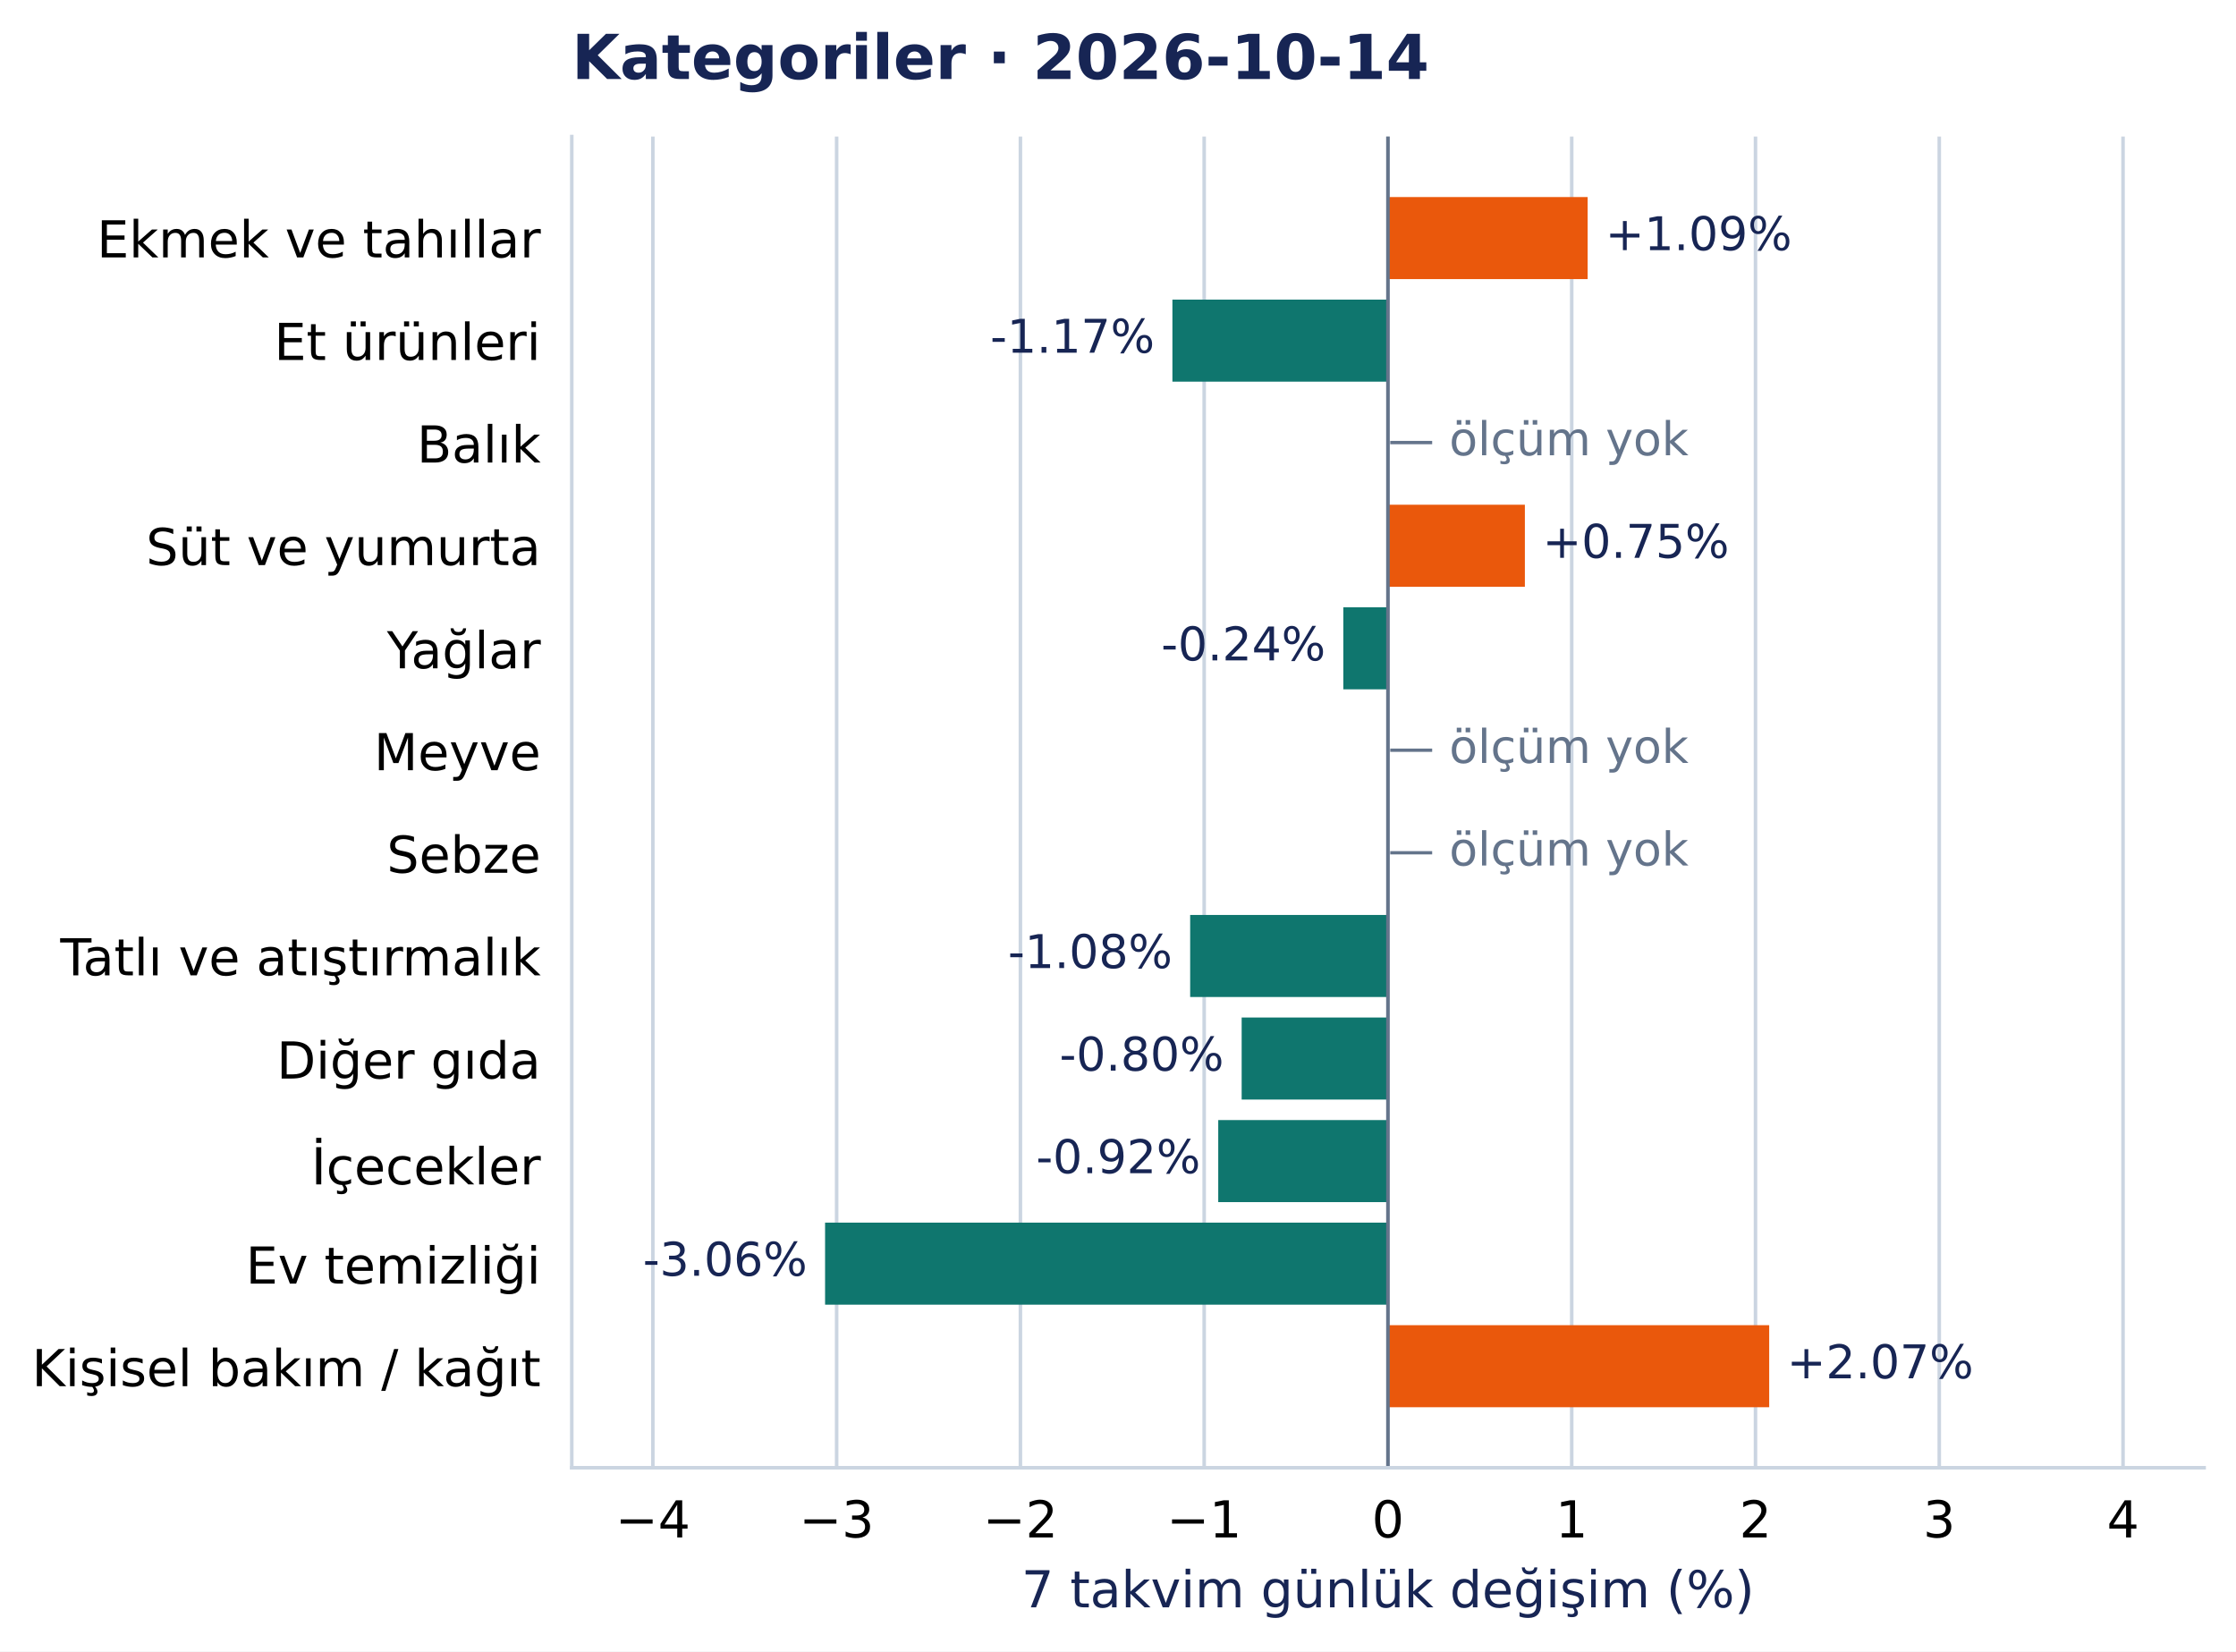
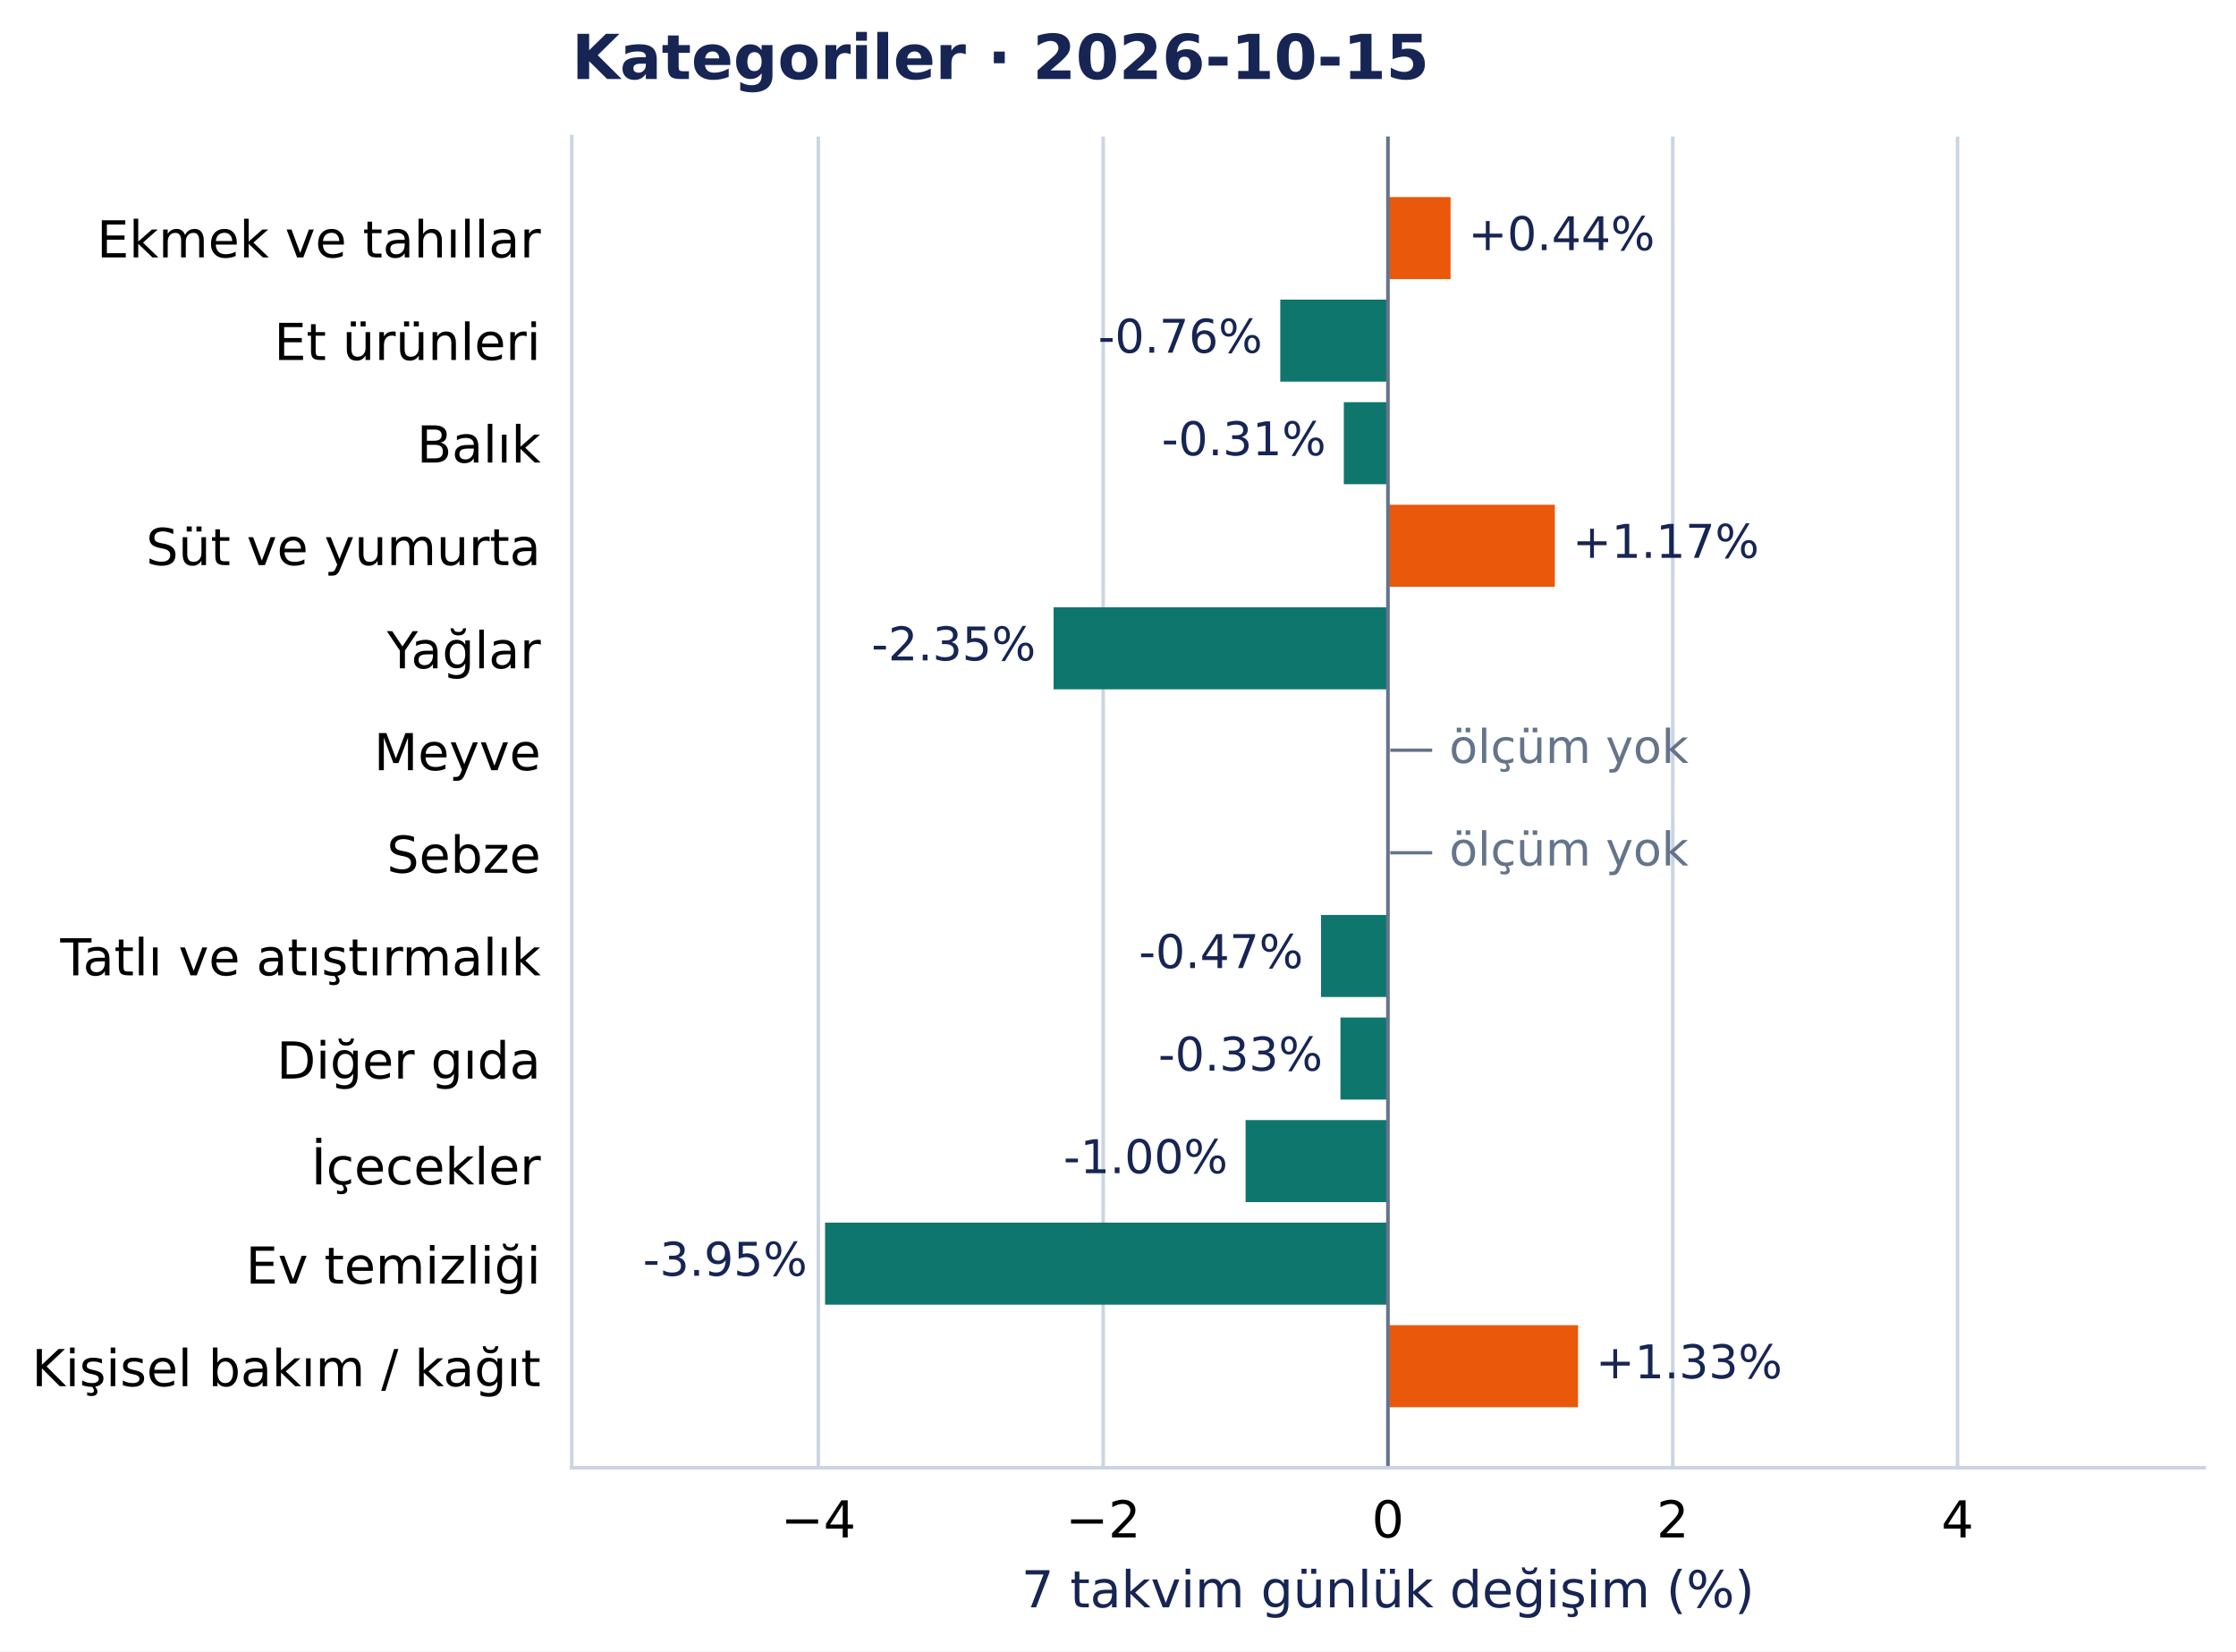
<svg xmlns="http://www.w3.org/2000/svg" width="504.998pt" height="372.97pt" viewBox="0 0 504.998 372.97" version="1.1">
  <defs>
    <style type="text/css">*{stroke-linejoin: round; stroke-linecap: butt}</style>
  </defs>
  <g id="figure_1">
    <g id="patch_1">
      <path d="M 0 372.97 L 504.998 372.97 L 504.998 0 L 0 0 z " style="fill: #ffffff" />
    </g>
    <g id="axes_1">
      <g id="patch_2">
        <path d="M 129.135 331.478 L 497.798 331.478 L 497.798 30.838 L 129.135 30.838 z " style="fill: #ffffff" />
      </g>
      <g id="matplotlib.axis_1">
        <g id="xtick_1">
          <g id="line2d_1">
-             <path d="M 147.448 331.478 L 147.448 30.838 " clip-path="url(#pcea90821e2)" style="fill: none; stroke: #cbd5e1; stroke-width: 0.8; stroke-linecap: square" />
+             <path d="M 184.825 331.478 L 184.825 30.838 " clip-path="url(#pcea90821e2)" style="fill: none; stroke: #cbd5e1; stroke-width: 0.8; stroke-linecap: square" />
          </g>
          <g id="line2d_2" />
          <g id="text_1">
-             <text style="font-size: 11.5px; font-family: 'DejaVu Sans', 'Bitstream Vera Sans', 'Computer Modern Sans Serif', 'Lucida Grande', 'Verdana', 'Geneva', 'Lucid', 'Arial', 'Helvetica', 'Avant Garde', sans-serif; text-anchor: middle" x="147.448" y="347.216" transform="rotate(-0 147.4481 347.2157)">−4</text>
+             <text style="font-size: 11.5px; font-family: 'DejaVu Sans', 'Bitstream Vera Sans', 'Computer Modern Sans Serif', 'Lucida Grande', 'Verdana', 'Geneva', 'Lucid', 'Arial', 'Helvetica', 'Avant Garde', sans-serif; text-anchor: middle" x="184.825" y="347.216" transform="rotate(-0 184.8245 347.2157)">−4</text>
          </g>
        </g>
        <g id="xtick_2">
          <g id="line2d_3">
-             <path d="M 188.953 331.478 L 188.953 30.838 " clip-path="url(#pcea90821e2)" style="fill: none; stroke: #cbd5e1; stroke-width: 0.8; stroke-linecap: square" />
+             <path d="M 249.146 331.478 L 249.146 30.838 " clip-path="url(#pcea90821e2)" style="fill: none; stroke: #cbd5e1; stroke-width: 0.8; stroke-linecap: square" />
          </g>
          <g id="line2d_4" />
          <g id="text_2">
-             <text style="font-size: 11.5px; font-family: 'DejaVu Sans', 'Bitstream Vera Sans', 'Computer Modern Sans Serif', 'Lucida Grande', 'Verdana', 'Geneva', 'Lucid', 'Arial', 'Helvetica', 'Avant Garde', sans-serif; text-anchor: middle" x="188.953" y="347.216" transform="rotate(-0 188.9527 347.2157)">−3</text>
+             <text style="font-size: 11.5px; font-family: 'DejaVu Sans', 'Bitstream Vera Sans', 'Computer Modern Sans Serif', 'Lucida Grande', 'Verdana', 'Geneva', 'Lucid', 'Arial', 'Helvetica', 'Avant Garde', sans-serif; text-anchor: middle" x="249.146" y="347.216" transform="rotate(-0 249.1456 347.2157)">−2</text>
          </g>
        </g>
        <g id="xtick_3">
          <g id="line2d_5">
-             <path d="M 230.457 331.478 L 230.457 30.838 " clip-path="url(#pcea90821e2)" style="fill: none; stroke: #cbd5e1; stroke-width: 0.8; stroke-linecap: square" />
+             <path d="M 313.467 331.478 L 313.467 30.838 " clip-path="url(#pcea90821e2)" style="fill: none; stroke: #cbd5e1; stroke-width: 0.8; stroke-linecap: square" />
          </g>
          <g id="line2d_6" />
          <g id="text_3">
-             <text style="font-size: 11.5px; font-family: 'DejaVu Sans', 'Bitstream Vera Sans', 'Computer Modern Sans Serif', 'Lucida Grande', 'Verdana', 'Geneva', 'Lucid', 'Arial', 'Helvetica', 'Avant Garde', sans-serif; text-anchor: middle" x="230.457" y="347.216" transform="rotate(-0 230.4573 347.2157)">−2</text>
+             <text style="font-size: 11.5px; font-family: 'DejaVu Sans', 'Bitstream Vera Sans', 'Computer Modern Sans Serif', 'Lucida Grande', 'Verdana', 'Geneva', 'Lucid', 'Arial', 'Helvetica', 'Avant Garde', sans-serif; text-anchor: middle" x="313.467" y="347.216" transform="rotate(-0 313.4666 347.2157)">0</text>
          </g>
        </g>
        <g id="xtick_4">
          <g id="line2d_7">
-             <path d="M 271.962 331.478 L 271.962 30.838 " clip-path="url(#pcea90821e2)" style="fill: none; stroke: #cbd5e1; stroke-width: 0.8; stroke-linecap: square" />
+             <path d="M 377.788 331.478 L 377.788 30.838 " clip-path="url(#pcea90821e2)" style="fill: none; stroke: #cbd5e1; stroke-width: 0.8; stroke-linecap: square" />
          </g>
          <g id="line2d_8" />
          <g id="text_4">
-             <text style="font-size: 11.5px; font-family: 'DejaVu Sans', 'Bitstream Vera Sans', 'Computer Modern Sans Serif', 'Lucida Grande', 'Verdana', 'Geneva', 'Lucid', 'Arial', 'Helvetica', 'Avant Garde', sans-serif; text-anchor: middle" x="271.962" y="347.216" transform="rotate(-0 271.9619 347.2157)">−1</text>
+             <text style="font-size: 11.5px; font-family: 'DejaVu Sans', 'Bitstream Vera Sans', 'Computer Modern Sans Serif', 'Lucida Grande', 'Verdana', 'Geneva', 'Lucid', 'Arial', 'Helvetica', 'Avant Garde', sans-serif; text-anchor: middle" x="377.788" y="347.216" transform="rotate(-0 377.7876 347.2157)">2</text>
          </g>
        </g>
        <g id="xtick_5">
          <g id="line2d_9">
-             <path d="M 313.467 331.478 L 313.467 30.838 " clip-path="url(#pcea90821e2)" style="fill: none; stroke: #cbd5e1; stroke-width: 0.8; stroke-linecap: square" />
+             <path d="M 442.109 331.478 L 442.109 30.838 " clip-path="url(#pcea90821e2)" style="fill: none; stroke: #cbd5e1; stroke-width: 0.8; stroke-linecap: square" />
          </g>
          <g id="line2d_10" />
          <g id="text_5">
-             <text style="font-size: 11.5px; font-family: 'DejaVu Sans', 'Bitstream Vera Sans', 'Computer Modern Sans Serif', 'Lucida Grande', 'Verdana', 'Geneva', 'Lucid', 'Arial', 'Helvetica', 'Avant Garde', sans-serif; text-anchor: middle" x="313.467" y="347.216" transform="rotate(-0 313.4666 347.2157)">0</text>
-           </g>
-         </g>
-         <g id="xtick_6">
-           <g id="line2d_11">
-             <path d="M 354.971 331.478 L 354.971 30.838 " clip-path="url(#pcea90821e2)" style="fill: none; stroke: #cbd5e1; stroke-width: 0.8; stroke-linecap: square" />
-           </g>
-           <g id="line2d_12" />
-           <g id="text_6">
-             <text style="font-size: 11.5px; font-family: 'DejaVu Sans', 'Bitstream Vera Sans', 'Computer Modern Sans Serif', 'Lucida Grande', 'Verdana', 'Geneva', 'Lucid', 'Arial', 'Helvetica', 'Avant Garde', sans-serif; text-anchor: middle" x="354.971" y="347.216" transform="rotate(-0 354.9712 347.2157)">1</text>
-           </g>
-         </g>
-         <g id="xtick_7">
-           <g id="line2d_13">
-             <path d="M 396.476 331.478 L 396.476 30.838 " clip-path="url(#pcea90821e2)" style="fill: none; stroke: #cbd5e1; stroke-width: 0.8; stroke-linecap: square" />
-           </g>
-           <g id="line2d_14" />
-           <g id="text_7">
-             <text style="font-size: 11.5px; font-family: 'DejaVu Sans', 'Bitstream Vera Sans', 'Computer Modern Sans Serif', 'Lucida Grande', 'Verdana', 'Geneva', 'Lucid', 'Arial', 'Helvetica', 'Avant Garde', sans-serif; text-anchor: middle" x="396.476" y="347.216" transform="rotate(-0 396.4758 347.2157)">2</text>
-           </g>
-         </g>
-         <g id="xtick_8">
-           <g id="line2d_15">
-             <path d="M 437.98 331.478 L 437.98 30.838 " clip-path="url(#pcea90821e2)" style="fill: none; stroke: #cbd5e1; stroke-width: 0.8; stroke-linecap: square" />
-           </g>
-           <g id="line2d_16" />
-           <g id="text_8">
-             <text style="font-size: 11.5px; font-family: 'DejaVu Sans', 'Bitstream Vera Sans', 'Computer Modern Sans Serif', 'Lucida Grande', 'Verdana', 'Geneva', 'Lucid', 'Arial', 'Helvetica', 'Avant Garde', sans-serif; text-anchor: middle" x="437.98" y="347.216" transform="rotate(-0 437.9804 347.2157)">3</text>
-           </g>
-         </g>
-         <g id="xtick_9">
-           <g id="line2d_17">
-             <path d="M 479.485 331.478 L 479.485 30.838 " clip-path="url(#pcea90821e2)" style="fill: none; stroke: #cbd5e1; stroke-width: 0.8; stroke-linecap: square" />
-           </g>
-           <g id="line2d_18" />
-           <g id="text_9">
-             <text style="font-size: 11.5px; font-family: 'DejaVu Sans', 'Bitstream Vera Sans', 'Computer Modern Sans Serif', 'Lucida Grande', 'Verdana', 'Geneva', 'Lucid', 'Arial', 'Helvetica', 'Avant Garde', sans-serif; text-anchor: middle" x="479.485" y="347.216" transform="rotate(-0 479.485 347.2157)">4</text>
-           </g>
-         </g>
-         <g id="text_10">
+             <text style="font-size: 11.5px; font-family: 'DejaVu Sans', 'Bitstream Vera Sans', 'Computer Modern Sans Serif', 'Lucida Grande', 'Verdana', 'Geneva', 'Lucid', 'Arial', 'Helvetica', 'Avant Garde', sans-serif; text-anchor: middle" x="442.109" y="347.216" transform="rotate(-0 442.1086 347.2157)">4</text>
+           </g>
+         </g>
+         <g id="text_6">
          <text style="font-size: 11.5px; font-family: 'DejaVu Sans', 'Bitstream Vera Sans', 'Computer Modern Sans Serif', 'Lucida Grande', 'Verdana', 'Geneva', 'Lucid', 'Arial', 'Helvetica', 'Avant Garde', sans-serif; text-anchor: middle; fill: #172554" x="313.467" y="363.008" transform="rotate(-0 313.4666 363.0077)">7 takvim günlük değişim (%)</text>
        </g>
      </g>
      <g id="matplotlib.axis_2">
        <g id="ytick_1">
+           <g id="line2d_11" />
+           <g id="text_7">
+             <text style="font-size: 11.5px; font-family: 'DejaVu Sans', 'Bitstream Vera Sans', 'Computer Modern Sans Serif', 'Lucida Grande', 'Verdana', 'Geneva', 'Lucid', 'Arial', 'Helvetica', 'Avant Garde', sans-serif; text-anchor: end" x="122.135" y="58.137" transform="rotate(-0 122.1353 58.13713)">Ekmek ve tahıllar</text>
+           </g>
+         </g>
+         <g id="ytick_2">
+           <g id="line2d_12" />
+           <g id="text_8">
+             <text style="font-size: 11.5px; font-family: 'DejaVu Sans', 'Bitstream Vera Sans', 'Computer Modern Sans Serif', 'Lucida Grande', 'Verdana', 'Geneva', 'Lucid', 'Arial', 'Helvetica', 'Avant Garde', sans-serif; text-anchor: end" x="122.135" y="81.299" transform="rotate(-0 122.1353 81.29896)">Et ürünleri</text>
+           </g>
+         </g>
+         <g id="ytick_3">
+           <g id="line2d_13" />
+           <g id="text_9">
+             <text style="font-size: 11.5px; font-family: 'DejaVu Sans', 'Bitstream Vera Sans', 'Computer Modern Sans Serif', 'Lucida Grande', 'Verdana', 'Geneva', 'Lucid', 'Arial', 'Helvetica', 'Avant Garde', sans-serif; text-anchor: end" x="122.135" y="104.461" transform="rotate(-0 122.1353 104.4608)">Balık</text>
+           </g>
+         </g>
+         <g id="ytick_4">
+           <g id="line2d_14" />
+           <g id="text_10">
+             <text style="font-size: 11.5px; font-family: 'DejaVu Sans', 'Bitstream Vera Sans', 'Computer Modern Sans Serif', 'Lucida Grande', 'Verdana', 'Geneva', 'Lucid', 'Arial', 'Helvetica', 'Avant Garde', sans-serif; text-anchor: end" x="122.135" y="127.622" transform="rotate(-0 122.1353 127.6222)">Süt ve yumurta</text>
+           </g>
+         </g>
+         <g id="ytick_5">
+           <g id="line2d_15" />
+           <g id="text_11">
+             <text style="font-size: 11.5px; font-family: 'DejaVu Sans', 'Bitstream Vera Sans', 'Computer Modern Sans Serif', 'Lucida Grande', 'Verdana', 'Geneva', 'Lucid', 'Arial', 'Helvetica', 'Avant Garde', sans-serif; text-anchor: end" x="122.135" y="150.93" transform="rotate(-0 122.1353 150.93)">Yağlar</text>
+           </g>
+         </g>
+         <g id="ytick_6">
+           <g id="line2d_16" />
+           <g id="text_12">
+             <text style="font-size: 11.5px; font-family: 'DejaVu Sans', 'Bitstream Vera Sans', 'Computer Modern Sans Serif', 'Lucida Grande', 'Verdana', 'Geneva', 'Lucid', 'Arial', 'Helvetica', 'Avant Garde', sans-serif; text-anchor: end" x="122.135" y="173.946" transform="rotate(-0 122.1353 173.9458)">Meyve</text>
+           </g>
+         </g>
+         <g id="ytick_7">
+           <g id="line2d_17" />
+           <g id="text_13">
+             <text style="font-size: 11.5px; font-family: 'DejaVu Sans', 'Bitstream Vera Sans', 'Computer Modern Sans Serif', 'Lucida Grande', 'Verdana', 'Geneva', 'Lucid', 'Arial', 'Helvetica', 'Avant Garde', sans-serif; text-anchor: end" x="122.135" y="197.108" transform="rotate(-0 122.1353 197.1081)">Sebze</text>
+           </g>
+         </g>
+         <g id="ytick_8">
+           <g id="line2d_18" />
+           <g id="text_14">
+             <text style="font-size: 11.5px; font-family: 'DejaVu Sans', 'Bitstream Vera Sans', 'Computer Modern Sans Serif', 'Lucida Grande', 'Verdana', 'Geneva', 'Lucid', 'Arial', 'Helvetica', 'Avant Garde', sans-serif; text-anchor: end" x="122.135" y="220.27" transform="rotate(-0 122.1353 220.27)">Tatlı ve atıştırmalık</text>
+           </g>
+         </g>
+         <g id="ytick_9">
          <g id="line2d_19" />
-           <g id="text_11">
-             <text style="font-size: 11.5px; font-family: 'DejaVu Sans', 'Bitstream Vera Sans', 'Computer Modern Sans Serif', 'Lucida Grande', 'Verdana', 'Geneva', 'Lucid', 'Arial', 'Helvetica', 'Avant Garde', sans-serif; text-anchor: end" x="122.135" y="58.137" transform="rotate(-0 122.1353 58.13713)">Ekmek ve tahıllar</text>
-           </g>
-         </g>
-         <g id="ytick_2">
+           <g id="text_15">
+             <text style="font-size: 11.5px; font-family: 'DejaVu Sans', 'Bitstream Vera Sans', 'Computer Modern Sans Serif', 'Lucida Grande', 'Verdana', 'Geneva', 'Lucid', 'Arial', 'Helvetica', 'Avant Garde', sans-serif; text-anchor: end" x="122.135" y="243.577" transform="rotate(-0 122.1353 243.5773)">Diğer gıda</text>
+           </g>
+         </g>
+         <g id="ytick_10">
          <g id="line2d_20" />
-           <g id="text_12">
-             <text style="font-size: 11.5px; font-family: 'DejaVu Sans', 'Bitstream Vera Sans', 'Computer Modern Sans Serif', 'Lucida Grande', 'Verdana', 'Geneva', 'Lucid', 'Arial', 'Helvetica', 'Avant Garde', sans-serif; text-anchor: end" x="122.135" y="81.299" transform="rotate(-0 122.1353 81.29896)">Et ürünleri</text>
-           </g>
-         </g>
-         <g id="ytick_3">
+           <g id="text_16">
+             <text style="font-size: 11.5px; font-family: 'DejaVu Sans', 'Bitstream Vera Sans', 'Computer Modern Sans Serif', 'Lucida Grande', 'Verdana', 'Geneva', 'Lucid', 'Arial', 'Helvetica', 'Avant Garde', sans-serif; text-anchor: end" x="122.135" y="267.48" transform="rotate(-0 122.1353 267.4804)">İçecekler</text>
+           </g>
+         </g>
+         <g id="ytick_11">
          <g id="line2d_21" />
-           <g id="text_13">
-             <text style="font-size: 11.5px; font-family: 'DejaVu Sans', 'Bitstream Vera Sans', 'Computer Modern Sans Serif', 'Lucida Grande', 'Verdana', 'Geneva', 'Lucid', 'Arial', 'Helvetica', 'Avant Garde', sans-serif; text-anchor: end" x="122.135" y="104.461" transform="rotate(-0 122.1353 104.4608)">Balık</text>
-           </g>
-         </g>
-         <g id="ytick_4">
+           <g id="text_17">
+             <text style="font-size: 11.5px; font-family: 'DejaVu Sans', 'Bitstream Vera Sans', 'Computer Modern Sans Serif', 'Lucida Grande', 'Verdana', 'Geneva', 'Lucid', 'Arial', 'Helvetica', 'Avant Garde', sans-serif; text-anchor: end" x="122.135" y="289.901" transform="rotate(-0 122.1353 289.901)">Ev temizliği</text>
+           </g>
+         </g>
+         <g id="ytick_12">
          <g id="line2d_22" />
-           <g id="text_14">
-             <text style="font-size: 11.5px; font-family: 'DejaVu Sans', 'Bitstream Vera Sans', 'Computer Modern Sans Serif', 'Lucida Grande', 'Verdana', 'Geneva', 'Lucid', 'Arial', 'Helvetica', 'Avant Garde', sans-serif; text-anchor: end" x="122.135" y="127.622" transform="rotate(-0 122.1353 127.6222)">Süt ve yumurta</text>
-           </g>
-         </g>
-         <g id="ytick_5">
-           <g id="line2d_23" />
-           <g id="text_15">
-             <text style="font-size: 11.5px; font-family: 'DejaVu Sans', 'Bitstream Vera Sans', 'Computer Modern Sans Serif', 'Lucida Grande', 'Verdana', 'Geneva', 'Lucid', 'Arial', 'Helvetica', 'Avant Garde', sans-serif; text-anchor: end" x="122.135" y="150.93" transform="rotate(-0 122.1353 150.93)">Yağlar</text>
-           </g>
-         </g>
-         <g id="ytick_6">
-           <g id="line2d_24" />
-           <g id="text_16">
-             <text style="font-size: 11.5px; font-family: 'DejaVu Sans', 'Bitstream Vera Sans', 'Computer Modern Sans Serif', 'Lucida Grande', 'Verdana', 'Geneva', 'Lucid', 'Arial', 'Helvetica', 'Avant Garde', sans-serif; text-anchor: end" x="122.135" y="173.946" transform="rotate(-0 122.1353 173.9458)">Meyve</text>
-           </g>
-         </g>
-         <g id="ytick_7">
-           <g id="line2d_25" />
-           <g id="text_17">
-             <text style="font-size: 11.5px; font-family: 'DejaVu Sans', 'Bitstream Vera Sans', 'Computer Modern Sans Serif', 'Lucida Grande', 'Verdana', 'Geneva', 'Lucid', 'Arial', 'Helvetica', 'Avant Garde', sans-serif; text-anchor: end" x="122.135" y="197.108" transform="rotate(-0 122.1353 197.1081)">Sebze</text>
-           </g>
-         </g>
-         <g id="ytick_8">
-           <g id="line2d_26" />
          <g id="text_18">
-             <text style="font-size: 11.5px; font-family: 'DejaVu Sans', 'Bitstream Vera Sans', 'Computer Modern Sans Serif', 'Lucida Grande', 'Verdana', 'Geneva', 'Lucid', 'Arial', 'Helvetica', 'Avant Garde', sans-serif; text-anchor: end" x="122.135" y="220.27" transform="rotate(-0 122.1353 220.27)">Tatlı ve atıştırmalık</text>
-           </g>
-         </g>
-         <g id="ytick_9">
-           <g id="line2d_27" />
-           <g id="text_19">
-             <text style="font-size: 11.5px; font-family: 'DejaVu Sans', 'Bitstream Vera Sans', 'Computer Modern Sans Serif', 'Lucida Grande', 'Verdana', 'Geneva', 'Lucid', 'Arial', 'Helvetica', 'Avant Garde', sans-serif; text-anchor: end" x="122.135" y="243.577" transform="rotate(-0 122.1353 243.5773)">Diğer gıda</text>
-           </g>
-         </g>
-         <g id="ytick_10">
-           <g id="line2d_28" />
-           <g id="text_20">
-             <text style="font-size: 11.5px; font-family: 'DejaVu Sans', 'Bitstream Vera Sans', 'Computer Modern Sans Serif', 'Lucida Grande', 'Verdana', 'Geneva', 'Lucid', 'Arial', 'Helvetica', 'Avant Garde', sans-serif; text-anchor: end" x="122.135" y="267.48" transform="rotate(-0 122.1353 267.4804)">İçecekler</text>
-           </g>
-         </g>
-         <g id="ytick_11">
-           <g id="line2d_29" />
-           <g id="text_21">
-             <text style="font-size: 11.5px; font-family: 'DejaVu Sans', 'Bitstream Vera Sans', 'Computer Modern Sans Serif', 'Lucida Grande', 'Verdana', 'Geneva', 'Lucid', 'Arial', 'Helvetica', 'Avant Garde', sans-serif; text-anchor: end" x="122.135" y="289.901" transform="rotate(-0 122.1353 289.901)">Ev temizliği</text>
-           </g>
-         </g>
-         <g id="ytick_12">
-           <g id="line2d_30" />
-           <g id="text_22">
            <text style="font-size: 11.5px; font-family: 'DejaVu Sans', 'Bitstream Vera Sans', 'Computer Modern Sans Serif', 'Lucida Grande', 'Verdana', 'Geneva', 'Lucid', 'Arial', 'Helvetica', 'Avant Garde', sans-serif; text-anchor: end" x="122.135" y="313.063" transform="rotate(-0 122.1353 313.0628)">Kişisel bakım / kağıt</text>
          </g>
        </g>
      </g>
      <g id="patch_3">
-         <path d="M 313.467 44.503 L 358.568 44.503 L 358.568 63.033 L 313.467 63.033 z " clip-path="url(#pcea90821e2)" style="fill: #ea580c" />
+         <path d="M 313.467 44.503 L 327.61 44.503 L 327.61 63.033 L 313.467 63.033 z " clip-path="url(#pcea90821e2)" style="fill: #ea580c" />
      </g>
      <g id="patch_4">
-         <path d="M 313.467 67.665 L 264.787 67.665 L 264.787 86.195 L 313.467 86.195 z " clip-path="url(#pcea90821e2)" style="fill: #0f766e" />
+         <path d="M 313.467 67.665 L 289.145 67.665 L 289.145 86.195 L 313.467 86.195 z " clip-path="url(#pcea90821e2)" style="fill: #0f766e" />
      </g>
      <g id="patch_5">
-         <path d="M 313.467 113.989 L 344.391 113.989 L 344.391 132.518 L 313.467 132.518 z " clip-path="url(#pcea90821e2)" style="fill: #ea580c" />
+         <path d="M 313.467 90.827 L 303.498 90.827 L 303.498 109.356 L 313.467 109.356 z " clip-path="url(#pcea90821e2)" style="fill: #0f766e" />
      </g>
      <g id="patch_6">
-         <path d="M 313.467 137.151 L 303.388 137.151 L 303.388 155.68 L 313.467 155.68 z " clip-path="url(#pcea90821e2)" style="fill: #0f766e" />
+         <path d="M 313.467 113.989 L 351.155 113.989 L 351.155 132.518 L 313.467 132.518 z " clip-path="url(#pcea90821e2)" style="fill: #ea580c" />
      </g>
      <g id="patch_7">
-         <path d="M 313.467 206.636 L 268.796 206.636 L 268.796 225.166 L 313.467 225.166 z " clip-path="url(#pcea90821e2)" style="fill: #0f766e" />
+         <path d="M 313.467 137.151 L 237.952 137.151 L 237.952 155.68 L 313.467 155.68 z " clip-path="url(#pcea90821e2)" style="fill: #0f766e" />
      </g>
      <g id="patch_8">
-         <path d="M 313.467 229.798 L 280.428 229.798 L 280.428 248.327 L 313.467 248.327 z " clip-path="url(#pcea90821e2)" style="fill: #0f766e" />
+         <path d="M 313.467 206.636 L 298.347 206.636 L 298.347 225.166 L 313.467 225.166 z " clip-path="url(#pcea90821e2)" style="fill: #0f766e" />
      </g>
      <g id="patch_9">
-         <path d="M 313.467 252.96 L 275.138 252.96 L 275.138 271.489 L 313.467 271.489 z " clip-path="url(#pcea90821e2)" style="fill: #0f766e" />
+         <path d="M 313.467 229.798 L 302.739 229.798 L 302.739 248.327 L 313.467 248.327 z " clip-path="url(#pcea90821e2)" style="fill: #0f766e" />
      </g>
      <g id="patch_10">
+         <path d="M 313.467 252.96 L 281.313 252.96 L 281.313 271.489 L 313.467 271.489 z " clip-path="url(#pcea90821e2)" style="fill: #0f766e" />
+       </g>
+       <g id="patch_11">
        <path d="M 313.467 276.122 L 186.342 276.122 L 186.342 294.651 L 313.467 294.651 z " clip-path="url(#pcea90821e2)" style="fill: #0f766e" />
      </g>
-       <g id="patch_11">
-         <path d="M 313.467 299.283 L 399.571 299.283 L 399.571 317.813 L 313.467 317.813 z " clip-path="url(#pcea90821e2)" style="fill: #ea580c" />
-       </g>
-       <g id="line2d_31">
+       <g id="patch_12">
+         <path d="M 313.467 299.283 L 356.398 299.283 L 356.398 317.813 L 313.467 317.813 z " clip-path="url(#pcea90821e2)" style="fill: #ea580c" />
+       </g>
+       <g id="line2d_23">
        <path d="M 313.467 331.478 L 313.467 30.838 " clip-path="url(#pcea90821e2)" style="fill: none; stroke: #64748b; stroke-width: 0.8; stroke-linecap: square" />
      </g>
-       <g id="patch_12">
+       <g id="patch_13">
        <path d="M 129.135 331.478 L 129.135 30.838 " style="fill: none; stroke: #cbd5e1; stroke-width: 0.8; stroke-linejoin: miter; stroke-linecap: square" />
      </g>
-       <g id="patch_13">
+       <g id="patch_14">
        <path d="M 129.135 331.478 L 497.798 331.478 " style="fill: none; stroke: #cbd5e1; stroke-width: 0.8; stroke-linejoin: miter; stroke-linecap: square" />
      </g>
+       <g id="text_19">
+         <text style="font-size: 10.5px; font-family: 'DejaVu Sans', 'Bitstream Vera Sans', 'Computer Modern Sans Serif', 'Lucida Grande', 'Verdana', 'Geneva', 'Lucid', 'Arial', 'Helvetica', 'Avant Garde', sans-serif; text-anchor: start; fill: #172554" x="331.61" y="56.496" transform="rotate(-0 331.6102 56.49557)">+0.44%</text>
+       </g>
+       <g id="text_20">
+         <text style="font-size: 10.5px; font-family: 'DejaVu Sans', 'Bitstream Vera Sans', 'Computer Modern Sans Serif', 'Lucida Grande', 'Verdana', 'Geneva', 'Lucid', 'Arial', 'Helvetica', 'Avant Garde', sans-serif; text-anchor: end; fill: #172554" x="285.145" y="79.657" transform="rotate(-0 285.1447 79.6574)">-0.76%</text>
+       </g>
+       <g id="text_21">
+         <text style="font-size: 10.5px; font-family: 'DejaVu Sans', 'Bitstream Vera Sans', 'Computer Modern Sans Serif', 'Lucida Grande', 'Verdana', 'Geneva', 'Lucid', 'Arial', 'Helvetica', 'Avant Garde', sans-serif; text-anchor: end; fill: #172554" x="299.498" y="102.819" transform="rotate(-0 299.4984 102.8192)">-0.31%</text>
+       </g>
+       <g id="text_22">
+         <text style="font-size: 10.5px; font-family: 'DejaVu Sans', 'Bitstream Vera Sans', 'Computer Modern Sans Serif', 'Lucida Grande', 'Verdana', 'Geneva', 'Lucid', 'Arial', 'Helvetica', 'Avant Garde', sans-serif; text-anchor: start; fill: #172554" x="355.155" y="125.981" transform="rotate(-0 355.1547 125.9811)">+1.17%</text>
+       </g>
      <g id="text_23">
-         <text style="font-size: 10.5px; font-family: 'DejaVu Sans', 'Bitstream Vera Sans', 'Computer Modern Sans Serif', 'Lucida Grande', 'Verdana', 'Geneva', 'Lucid', 'Arial', 'Helvetica', 'Avant Garde', sans-serif; text-anchor: start; fill: #172554" x="362.568" y="56.496" transform="rotate(-0 362.5684 56.49557)">+1.09%</text>
+         <text style="font-size: 10.5px; font-family: 'DejaVu Sans', 'Bitstream Vera Sans', 'Computer Modern Sans Serif', 'Lucida Grande', 'Verdana', 'Geneva', 'Lucid', 'Arial', 'Helvetica', 'Avant Garde', sans-serif; text-anchor: end; fill: #172554" x="233.952" y="149.143" transform="rotate(-0 233.9515 149.1429)">-2.35%</text>
      </g>
      <g id="text_24">
-         <text style="font-size: 10.5px; font-family: 'DejaVu Sans', 'Bitstream Vera Sans', 'Computer Modern Sans Serif', 'Lucida Grande', 'Verdana', 'Geneva', 'Lucid', 'Arial', 'Helvetica', 'Avant Garde', sans-serif; text-anchor: end; fill: #172554" x="260.787" y="79.657" transform="rotate(-0 260.7874 79.6574)">-1.17%</text>
+         <text style="font-size: 10.5px; font-family: 'DejaVu Sans', 'Bitstream Vera Sans', 'Computer Modern Sans Serif', 'Lucida Grande', 'Verdana', 'Geneva', 'Lucid', 'Arial', 'Helvetica', 'Avant Garde', sans-serif; text-anchor: start; fill: #64748b" x="313.467" y="172.305" transform="rotate(-0 313.4666 172.3051)">  — ölçüm yok</text>
      </g>
      <g id="text_25">
-         <text style="font-size: 10.5px; font-family: 'DejaVu Sans', 'Bitstream Vera Sans', 'Computer Modern Sans Serif', 'Lucida Grande', 'Verdana', 'Geneva', 'Lucid', 'Arial', 'Helvetica', 'Avant Garde', sans-serif; text-anchor: start; fill: #64748b" x="313.467" y="102.82" transform="rotate(-0 313.4666 102.8196)">  — ölçüm yok</text>
+         <text style="font-size: 10.5px; font-family: 'DejaVu Sans', 'Bitstream Vera Sans', 'Computer Modern Sans Serif', 'Lucida Grande', 'Verdana', 'Geneva', 'Lucid', 'Arial', 'Helvetica', 'Avant Garde', sans-serif; text-anchor: start; fill: #64748b" x="313.467" y="195.467" transform="rotate(-0 313.4666 195.467)">  — ölçüm yok</text>
      </g>
      <g id="text_26">
-         <text style="font-size: 10.5px; font-family: 'DejaVu Sans', 'Bitstream Vera Sans', 'Computer Modern Sans Serif', 'Lucida Grande', 'Verdana', 'Geneva', 'Lucid', 'Arial', 'Helvetica', 'Avant Garde', sans-serif; text-anchor: start; fill: #172554" x="348.391" y="125.981" transform="rotate(-0 348.3908 125.9811)">+0.75%</text>
+         <text style="font-size: 10.5px; font-family: 'DejaVu Sans', 'Bitstream Vera Sans', 'Computer Modern Sans Serif', 'Lucida Grande', 'Verdana', 'Geneva', 'Lucid', 'Arial', 'Helvetica', 'Avant Garde', sans-serif; text-anchor: end; fill: #172554" x="294.347" y="218.628" transform="rotate(-0 294.3472 218.6284)">-0.47%</text>
      </g>
      <g id="text_27">
-         <text style="font-size: 10.5px; font-family: 'DejaVu Sans', 'Bitstream Vera Sans', 'Computer Modern Sans Serif', 'Lucida Grande', 'Verdana', 'Geneva', 'Lucid', 'Arial', 'Helvetica', 'Avant Garde', sans-serif; text-anchor: end; fill: #172554" x="299.388" y="149.143" transform="rotate(-0 299.3877 149.1429)">-0.24%</text>
+         <text style="font-size: 10.5px; font-family: 'DejaVu Sans', 'Bitstream Vera Sans', 'Computer Modern Sans Serif', 'Lucida Grande', 'Verdana', 'Geneva', 'Lucid', 'Arial', 'Helvetica', 'Avant Garde', sans-serif; text-anchor: end; fill: #172554" x="298.739" y="241.79" transform="rotate(-0 298.7388 241.7902)">-0.33%</text>
      </g>
      <g id="text_28">
-         <text style="font-size: 10.5px; font-family: 'DejaVu Sans', 'Bitstream Vera Sans', 'Computer Modern Sans Serif', 'Lucida Grande', 'Verdana', 'Geneva', 'Lucid', 'Arial', 'Helvetica', 'Avant Garde', sans-serif; text-anchor: start; fill: #64748b" x="313.467" y="172.305" transform="rotate(-0 313.4666 172.3051)">  — ölçüm yok</text>
+         <text style="font-size: 10.5px; font-family: 'DejaVu Sans', 'Bitstream Vera Sans', 'Computer Modern Sans Serif', 'Lucida Grande', 'Verdana', 'Geneva', 'Lucid', 'Arial', 'Helvetica', 'Avant Garde', sans-serif; text-anchor: end; fill: #172554" x="277.313" y="264.952" transform="rotate(-0 277.3125 264.9521)">-1.00%</text>
      </g>
      <g id="text_29">
-         <text style="font-size: 10.5px; font-family: 'DejaVu Sans', 'Bitstream Vera Sans', 'Computer Modern Sans Serif', 'Lucida Grande', 'Verdana', 'Geneva', 'Lucid', 'Arial', 'Helvetica', 'Avant Garde', sans-serif; text-anchor: start; fill: #64748b" x="313.467" y="195.467" transform="rotate(-0 313.4666 195.467)">  — ölçüm yok</text>
+         <text style="font-size: 10.5px; font-family: 'DejaVu Sans', 'Bitstream Vera Sans', 'Computer Modern Sans Serif', 'Lucida Grande', 'Verdana', 'Geneva', 'Lucid', 'Arial', 'Helvetica', 'Avant Garde', sans-serif; text-anchor: end; fill: #172554" x="182.342" y="288.114" transform="rotate(-0 182.3416 288.1139)">-3.95%</text>
      </g>
      <g id="text_30">
-         <text style="font-size: 10.5px; font-family: 'DejaVu Sans', 'Bitstream Vera Sans', 'Computer Modern Sans Serif', 'Lucida Grande', 'Verdana', 'Geneva', 'Lucid', 'Arial', 'Helvetica', 'Avant Garde', sans-serif; text-anchor: end; fill: #172554" x="264.796" y="218.628" transform="rotate(-0 264.7959 218.6284)">-1.08%</text>
+         <text style="font-size: 10.5px; font-family: 'DejaVu Sans', 'Bitstream Vera Sans', 'Computer Modern Sans Serif', 'Lucida Grande', 'Verdana', 'Geneva', 'Lucid', 'Arial', 'Helvetica', 'Avant Garde', sans-serif; text-anchor: start; fill: #172554" x="360.398" y="311.276" transform="rotate(-0 360.3984 311.2757)">+1.33%</text>
      </g>
      <g id="text_31">
-         <text style="font-size: 10.5px; font-family: 'DejaVu Sans', 'Bitstream Vera Sans', 'Computer Modern Sans Serif', 'Lucida Grande', 'Verdana', 'Geneva', 'Lucid', 'Arial', 'Helvetica', 'Avant Garde', sans-serif; text-anchor: end; fill: #172554" x="276.428" y="241.79" transform="rotate(-0 276.4278 241.7902)">-0.80%</text>
-       </g>
-       <g id="text_32">
-         <text style="font-size: 10.5px; font-family: 'DejaVu Sans', 'Bitstream Vera Sans', 'Computer Modern Sans Serif', 'Lucida Grande', 'Verdana', 'Geneva', 'Lucid', 'Arial', 'Helvetica', 'Avant Garde', sans-serif; text-anchor: end; fill: #172554" x="271.138" y="264.952" transform="rotate(-0 271.1383 264.9521)">-0.92%</text>
-       </g>
-       <g id="text_33">
-         <text style="font-size: 10.5px; font-family: 'DejaVu Sans', 'Bitstream Vera Sans', 'Computer Modern Sans Serif', 'Lucida Grande', 'Verdana', 'Geneva', 'Lucid', 'Arial', 'Helvetica', 'Avant Garde', sans-serif; text-anchor: end; fill: #172554" x="182.342" y="288.114" transform="rotate(-0 182.3416 288.1139)">-3.06%</text>
-       </g>
-       <g id="text_34">
-         <text style="font-size: 10.5px; font-family: 'DejaVu Sans', 'Bitstream Vera Sans', 'Computer Modern Sans Serif', 'Lucida Grande', 'Verdana', 'Geneva', 'Lucid', 'Arial', 'Helvetica', 'Avant Garde', sans-serif; text-anchor: start; fill: #172554" x="403.571" y="311.276" transform="rotate(-0 403.5706 311.2757)">+2.07%</text>
-       </g>
-       <g id="text_35">
-         <text style="font-weight: 700; font-size: 14px; font-family: 'DejaVu Sans', 'Bitstream Vera Sans', 'Computer Modern Sans Serif', 'Lucida Grande', 'Verdana', 'Geneva', 'Lucid', 'Arial', 'Helvetica', 'Avant Garde', sans-serif; text-anchor: start; fill: #172554" x="129.135" y="17.838" transform="rotate(-0 129.1353 17.83781)">Kategoriler · 2026-10-14</text>
+         <text style="font-weight: 700; font-size: 14px; font-family: 'DejaVu Sans', 'Bitstream Vera Sans', 'Computer Modern Sans Serif', 'Lucida Grande', 'Verdana', 'Geneva', 'Lucid', 'Arial', 'Helvetica', 'Avant Garde', sans-serif; text-anchor: start; fill: #172554" x="129.135" y="17.838" transform="rotate(-0 129.1353 17.83781)">Kategoriler · 2026-10-15</text>
      </g>
    </g>
  </g>
  <defs>
    <clipPath id="pcea90821e2">
      <rect x="129.135" y="30.838" width="368.663" height="300.641" />
    </clipPath>
  </defs>
</svg>
